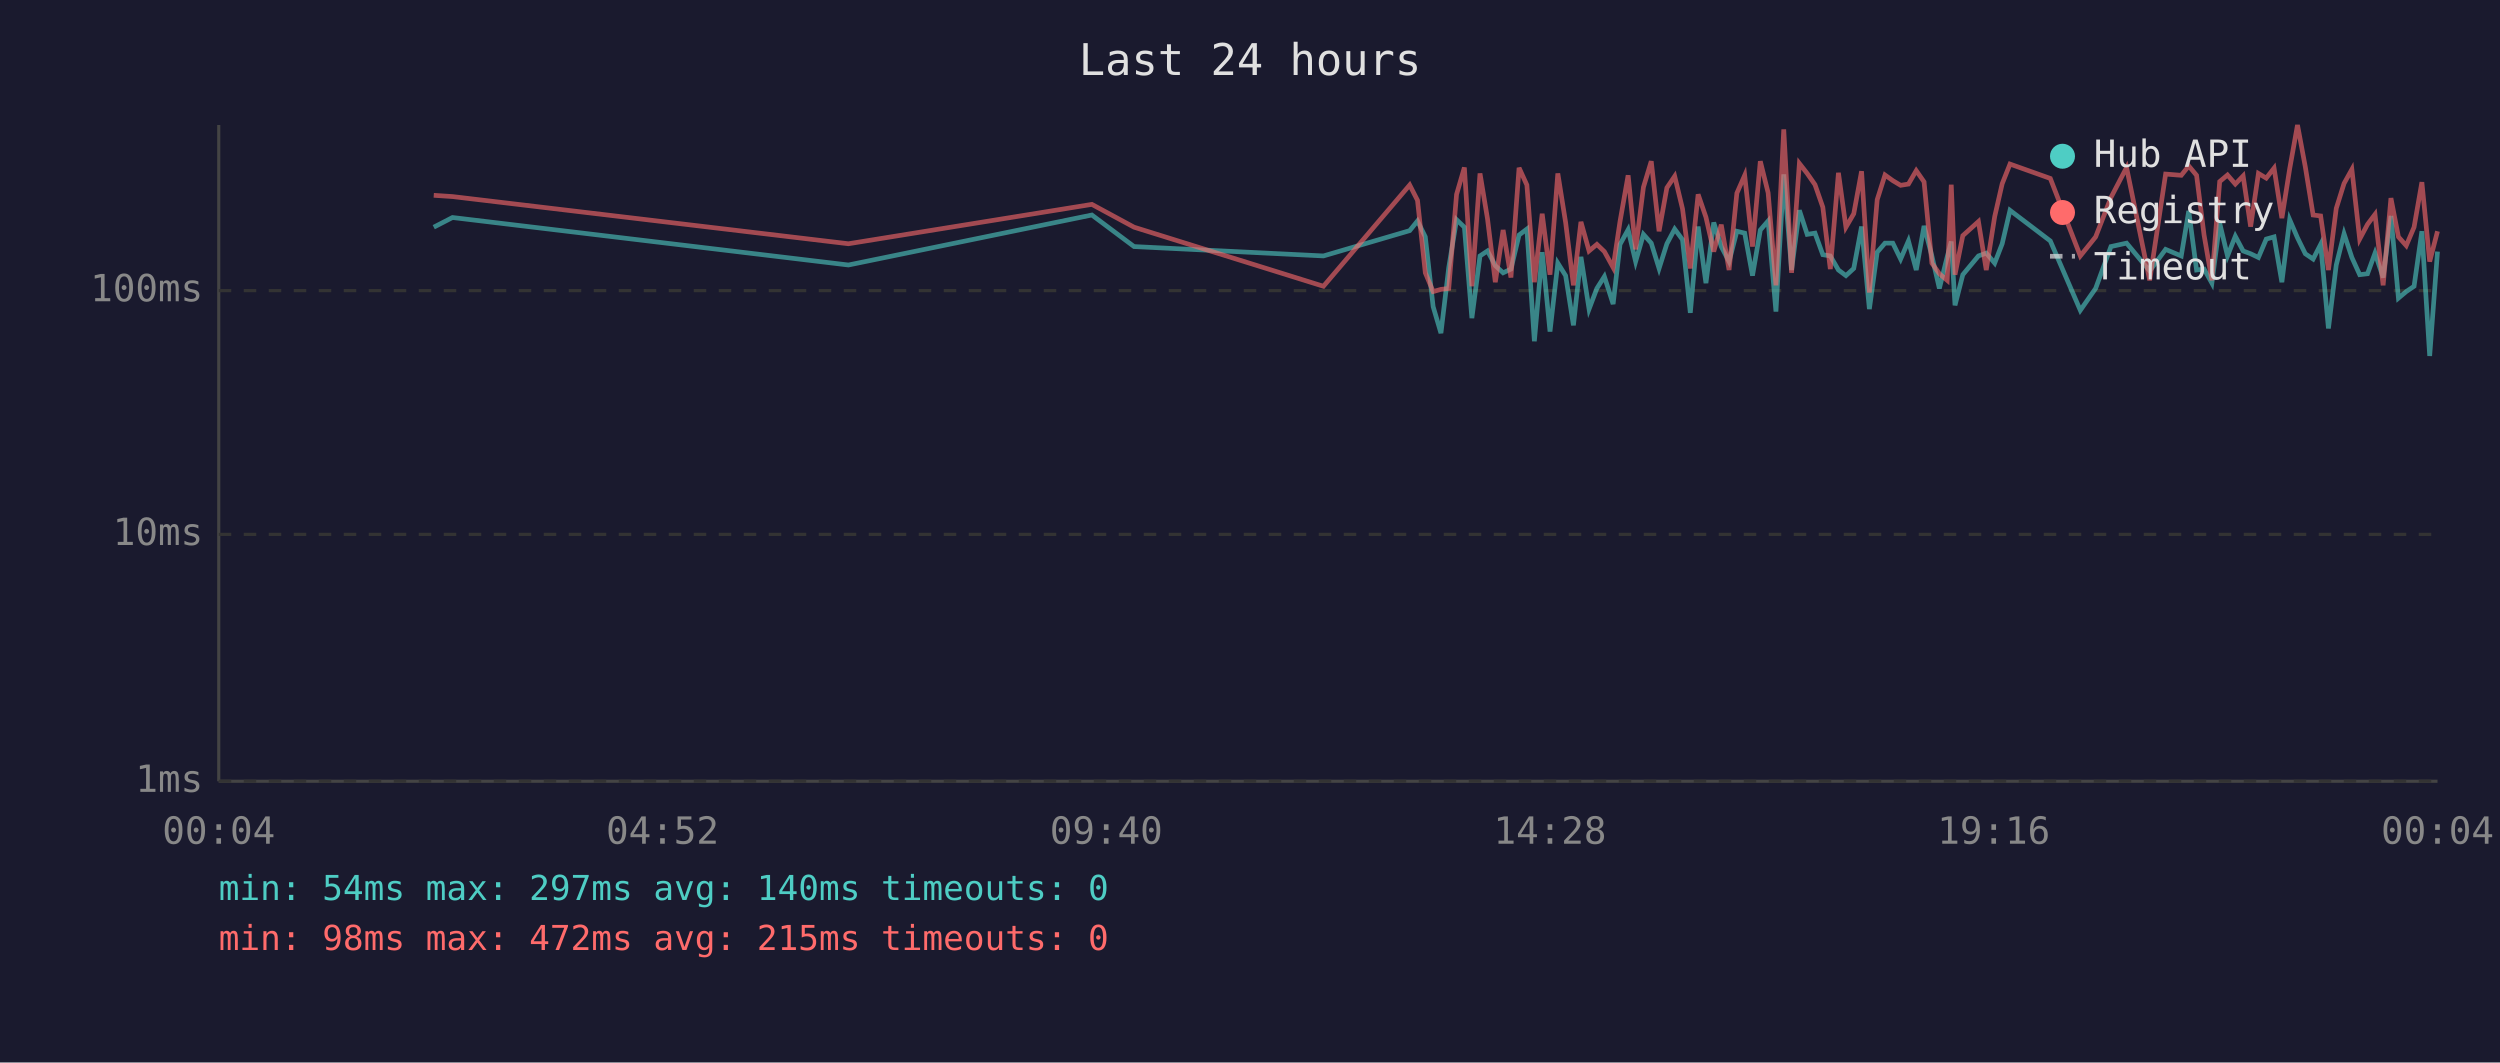
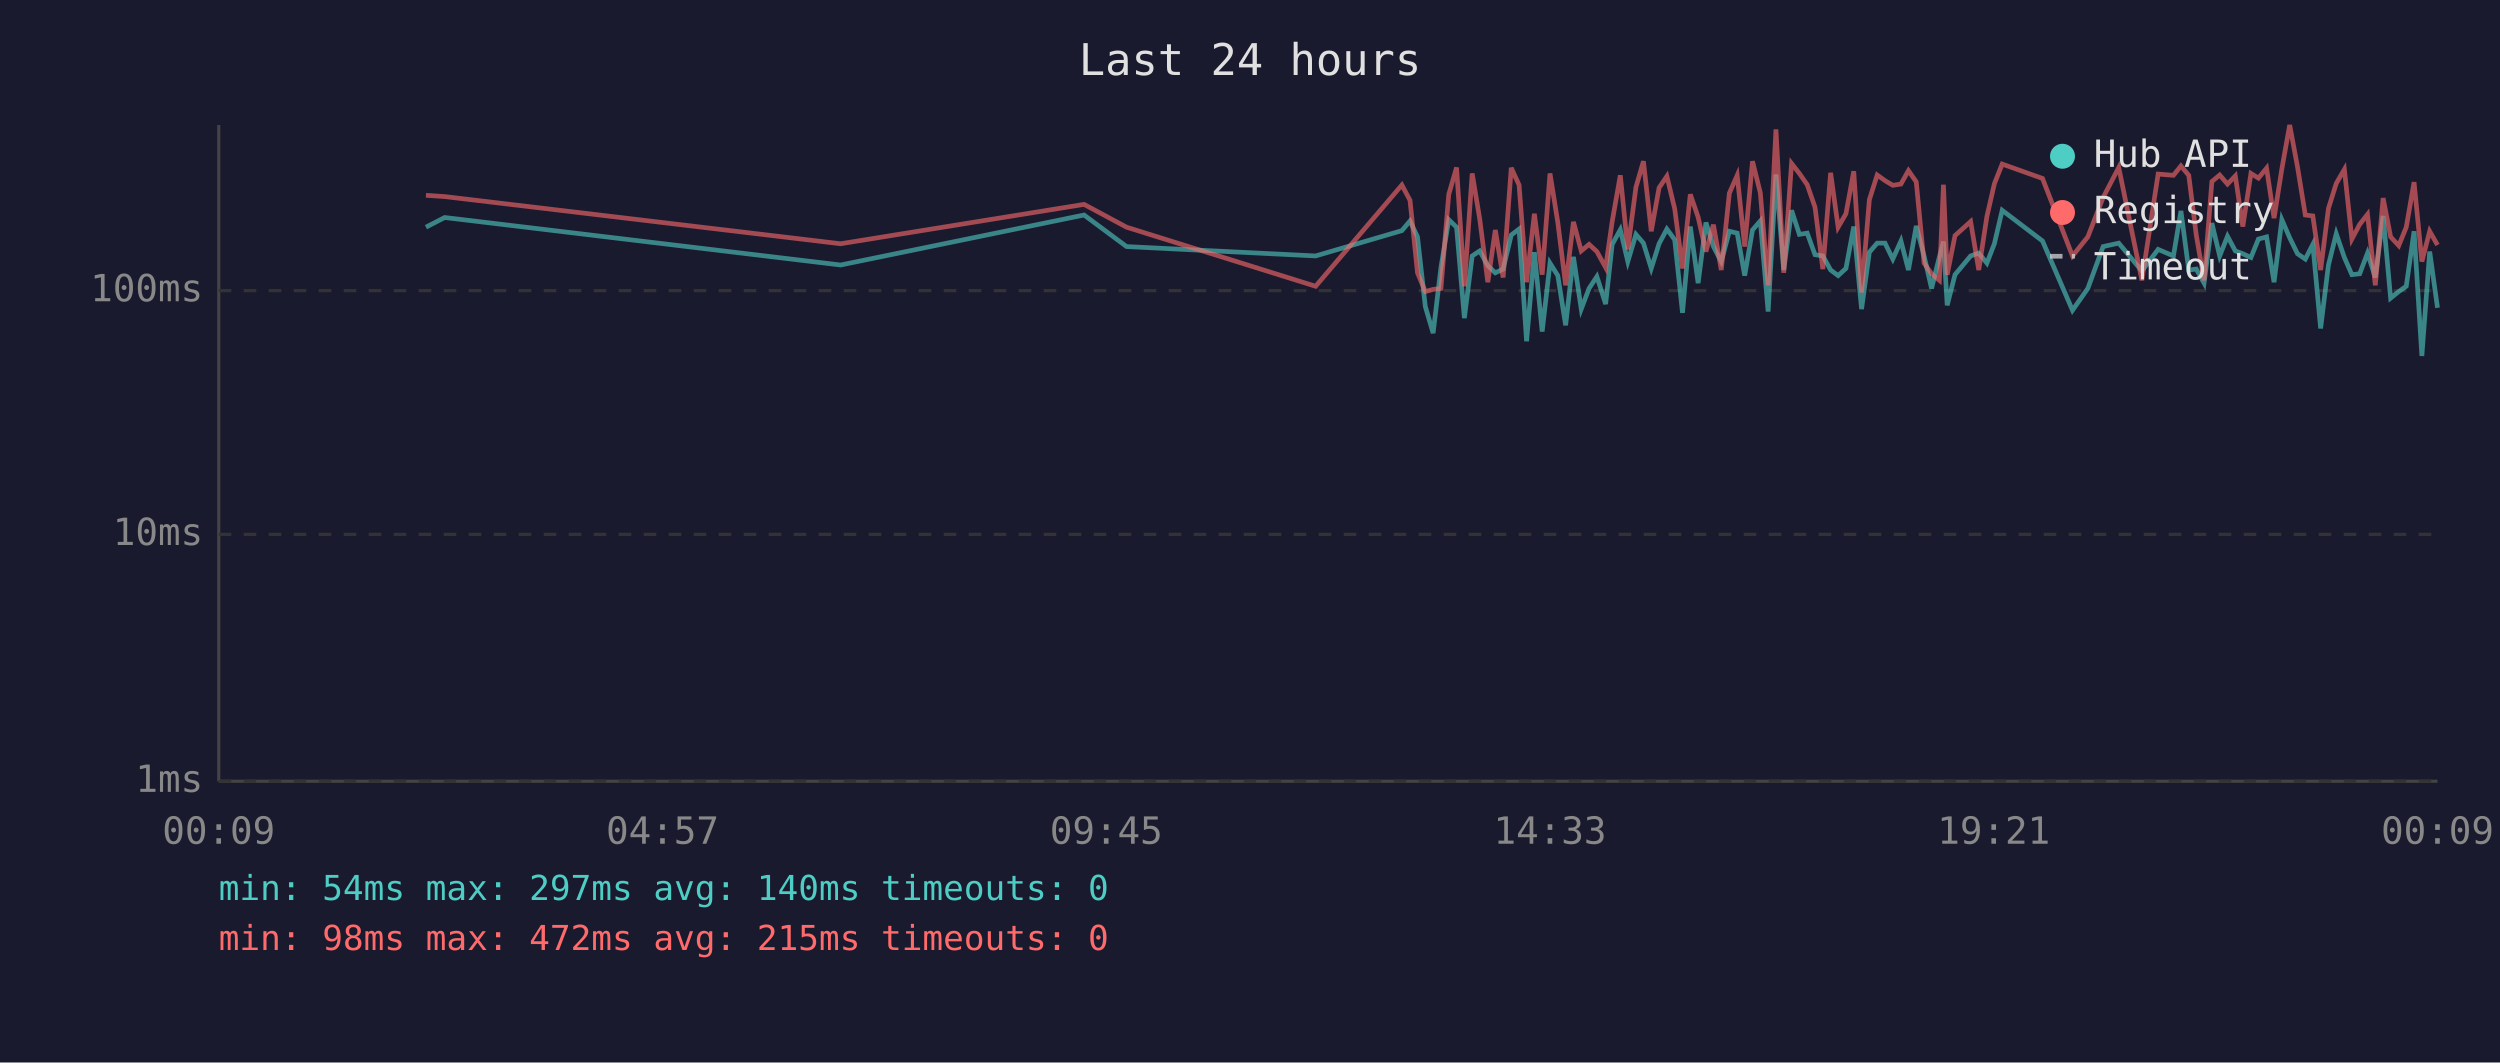
<svg xmlns="http://www.w3.org/2000/svg" viewBox="0 0 800 340" font-family="monospace" font-size="12">
  <rect width="800" height="340" fill="#1a1a2e" />
  <text x="400" y="24" fill="#e0e0e0" font-size="14" text-anchor="middle">Last 24 hours</text>
  <line x1="70" y1="40" x2="70" y2="250" stroke="#444" stroke-width="1" />
  <line x1="70" y1="250" x2="780" y2="250" stroke="#444" stroke-width="1" />
  <line x1="70" y1="250" x2="780" y2="250" stroke="#333" stroke-width="1" stroke-dasharray="4" />
  <text x="65" y="250" fill="#888" text-anchor="end" dominant-baseline="middle">1ms</text>
  <line x1="70" y1="171" x2="780" y2="171" stroke="#333" stroke-width="1" stroke-dasharray="4" />
  <text x="65" y="171" fill="#888" text-anchor="end" dominant-baseline="middle">10ms</text>
  <line x1="70" y1="93" x2="780" y2="93" stroke="#333" stroke-width="1" stroke-dasharray="4" />
  <text x="65" y="93" fill="#888" text-anchor="end" dominant-baseline="middle">100ms</text>
-   <text x="70" y="270" fill="#888" text-anchor="middle">00:04</text>
-   <text x="212" y="270" fill="#888" text-anchor="middle">04:52</text>
-   <text x="354" y="270" fill="#888" text-anchor="middle">09:40</text>
-   <text x="496" y="270" fill="#888" text-anchor="middle">14:28</text>
-   <text x="638" y="270" fill="#888" text-anchor="middle">19:16</text>
-   <text x="780" y="270" fill="#888" text-anchor="middle">00:04</text>
-   <polyline points="138.8,72.7 144.8,69.6 271.5,84.8 349.4,68.8 362.9,78.9 423.5,81.9 451.1,73.8 453.6,70.7 456.1,75.8 458.6,98.1 461.1,106.6 463.6,85.6 466.1,70.3 468.6,72.7 471.0,101.8 473.6,81.9 476.0,80.3 478.5,85.0 481.0,87.3 483.5,86.1 486.1,75.2 488.6,73.3 491.0,109.2 493.5,80.7 496.0,106.1 498.5,84.2 501.0,88.2 503.5,104.1 505.9,82.2 508.5,98.9 511.0,92.3 513.4,88.5 516.2,97.3 518.4,78.2 521.0,73.5 523.4,83.7 525.9,75.0 528.4,77.8 530.9,85.9 533.4,78.0 535.9,73.3 538.4,76.7 540.9,100.1 543.4,72.5 545.9,90.6 548.4,71.2 550.8,78.9 553.3,83.7 555.8,74.0 558.3,74.6 560.8,88.2 563.3,73.6 565.8,70.7 568.3,99.7 570.8,55.8 573.3,86.4 575.8,67.3 578.3,75.0 580.8,74.6 583.3,81.5 585.7,81.9 588.3,86.4 590.7,88.2 593.2,85.9 595.7,72.5 598.2,98.9 600.7,80.7 603.2,77.8 605.7,77.8 608.2,82.9 610.7,77.1 613.2,86.4 615.7,72.3 618.2,81.9 620.6,92.3 623.1,82.2 624.4,77.3 625.6,97.7 628.1,87.9 633.1,81.9 635.6,81.0 638.3,84.2 640.7,78.0 643.2,67.3 656.1,77.1 665.7,99.3 670.6,92.3 675.5,78.9 680.5,77.8 687.9,86.7 693.0,79.8 698.0,81.9 700.4,67.5 702.9,86.4 705.3,86.1 707.8,90.6 710.3,71.4 712.8,81.9 715.3,75.6 717.8,80.3 720.2,81.2 722.7,82.4 725.2,76.5 727.7,75.8 730.2,90.3 732.7,70.3 735.2,76.1 737.7,81.2 740.2,82.9 742.6,78.2 745.1,105.1 747.6,84.8 750.1,74.8 752.6,82.4 755.1,87.9 757.6,87.6 760.0,81.0 762.6,88.8 765.1,69.1 767.5,95.4 770.0,93.3 772.5,91.6 775.0,74.0 777.5,113.9 780.0,80.5" fill="none" stroke="#4ecdc4" stroke-width="1.5" opacity="0.6" />
-   <polyline points="138.8,62.5 144.8,62.9 271.5,78.0 349.4,65.4 362.9,72.7 423.5,91.6 451.1,59.2 453.6,64.1 456.1,87.3 458.6,93.3 461.1,92.6 463.6,92.3 466.1,62.2 468.6,53.6 471.0,91.6 473.6,55.5 476.0,70.0 478.5,90.3 481.0,73.6 483.5,88.8 486.1,53.7 488.6,59.2 491.0,90.3 493.5,68.4 496.0,87.9 498.5,55.5 501.0,71.2 503.5,91.3 505.9,71.0 508.5,80.3 511.0,78.2 513.4,80.5 516.2,85.6 518.4,70.9 521.0,56.1 523.4,79.8 525.9,59.9 528.4,51.6 530.9,74.0 533.4,60.1 535.9,56.4 538.4,66.8 540.9,85.9 543.4,62.2 545.9,69.5 548.4,80.5 550.8,71.9 553.3,86.4 555.8,61.8 558.3,56.1 560.8,78.9 563.3,51.6 565.8,61.7 568.3,91.3 570.8,41.4 573.3,87.3 575.8,52.3 578.3,55.5 580.8,59.1 583.3,66.3 585.7,86.1 588.3,55.3 590.7,72.7 593.2,68.4 595.7,54.8 598.2,93.6 600.7,63.9 603.2,56.0 605.7,57.8 608.2,59.3 610.7,58.9 613.2,54.6 615.7,58.2 618.2,84.2 620.6,87.6 623.1,89.7 624.4,59.1 625.6,87.9 628.1,75.4 633.1,70.9 635.6,86.4 638.3,69.3 640.7,58.8 643.2,52.5 656.1,57.1 665.7,81.9 670.6,75.8 675.5,63.2 680.5,53.6 687.9,89.7 693.0,55.7 698.0,56.1 700.4,53.1 702.9,56.1 705.3,75.2 707.8,89.7 710.3,58.1 712.8,56.0 715.3,58.9 717.8,56.3 720.2,72.5 722.7,55.5 725.2,57.0 727.7,53.8 730.2,69.8 732.7,54.0 735.2,40.0 737.7,53.4 740.2,68.8 742.6,69.1 745.1,86.4 747.6,66.7 750.1,58.7 752.6,54.2 755.1,76.5 757.6,71.8 760.0,68.6 762.6,91.3 765.1,63.4 767.5,75.8 770.0,78.6 772.5,72.7 775.0,58.3 777.5,83.7 780.0,74.0" fill="none" stroke="#ff6b6b" stroke-width="1.5" opacity="0.6" />
+   <text x="70" y="270" fill="#888" text-anchor="middle">00:09</text>
+   <text x="212" y="270" fill="#888" text-anchor="middle">04:57</text>
+   <text x="354" y="270" fill="#888" text-anchor="middle">09:45</text>
+   <text x="496" y="270" fill="#888" text-anchor="middle">14:33</text>
+   <text x="638" y="270" fill="#888" text-anchor="middle">19:21</text>
+   <text x="780" y="270" fill="#888" text-anchor="middle">00:09</text>
+   <polyline points="136.3,72.7 142.3,69.6 269.0,84.8 346.9,68.8 360.5,78.9 421.0,81.9 448.6,73.8 451.2,70.7 453.6,75.8 456.1,98.1 458.6,106.6 461.1,85.6 463.6,70.3 466.1,72.7 468.6,101.8 471.1,81.9 473.5,80.3 476.1,85.0 478.5,87.3 481.0,86.1 483.6,75.2 486.1,73.3 488.5,109.2 491.0,80.7 493.5,106.1 496.0,84.2 498.5,88.2 501.0,104.1 503.5,82.2 506.0,98.9 508.5,92.3 511.0,88.5 513.8,97.3 515.9,78.2 518.5,73.5 520.9,83.7 523.5,75.0 525.9,77.8 528.4,85.9 530.9,78.0 533.4,73.3 535.9,76.7 538.4,100.1 540.9,72.5 543.4,90.6 545.9,71.2 548.3,78.9 550.8,83.7 553.4,74.0 555.9,74.6 558.3,88.2 560.8,73.6 563.3,70.7 565.8,99.7 568.3,55.8 570.8,86.4 573.3,67.3 575.8,75.0 578.3,74.6 580.8,81.5 583.3,81.9 585.8,86.4 588.2,88.2 590.7,85.9 593.2,72.5 595.7,98.9 598.2,80.7 600.7,77.8 603.2,77.8 605.7,82.9 608.3,77.1 610.7,86.4 613.2,72.3 615.7,81.9 618.1,92.3 620.6,82.2 621.9,77.3 623.1,97.7 625.6,87.9 630.6,81.9 633.2,81.0 635.8,84.2 638.2,78.0 640.7,67.3 653.6,77.1 663.2,99.3 668.1,92.3 673.0,78.9 678.0,77.8 685.4,86.7 690.6,79.8 695.5,81.9 697.9,67.5 700.4,86.4 702.8,86.1 705.3,90.6 707.8,71.4 710.3,81.9 712.8,75.6 715.3,80.3 717.7,81.2 720.3,82.4 722.7,76.5 725.3,75.8 727.7,90.3 730.2,70.3 732.7,76.1 735.2,81.2 737.7,82.9 740.1,78.2 742.6,105.1 745.1,84.8 747.6,74.8 750.2,82.4 752.6,87.9 755.1,87.6 757.6,81.0 760.1,88.8 762.6,69.1 765.0,95.4 767.6,93.3 770.0,91.6 772.5,74.0 775.0,113.9 777.5,80.5 780.0,98.5" fill="none" stroke="#4ecdc4" stroke-width="1.5" opacity="0.6" />
+   <polyline points="136.3,62.5 142.3,62.9 269.0,78.0 346.9,65.4 360.5,72.7 421.0,91.6 448.6,59.2 451.2,64.1 453.6,87.3 456.1,93.3 458.6,92.6 461.1,92.3 463.6,62.2 466.1,53.6 468.6,91.6 471.1,55.5 473.5,70.0 476.1,90.3 478.5,73.6 481.0,88.8 483.6,53.7 486.1,59.2 488.5,90.3 491.0,68.4 493.5,87.9 496.0,55.5 498.5,71.2 501.0,91.3 503.5,71.0 506.0,80.3 508.5,78.2 511.0,80.5 513.8,85.6 515.9,70.9 518.5,56.1 520.9,79.8 523.5,59.9 525.9,51.6 528.4,74.0 530.9,60.1 533.4,56.4 535.9,66.8 538.4,85.9 540.9,62.2 543.4,69.5 545.9,80.5 548.3,71.9 550.8,86.4 553.4,61.8 555.9,56.1 558.3,78.9 560.8,51.6 563.3,61.7 565.8,91.3 568.3,41.4 570.8,87.3 573.3,52.3 575.8,55.5 578.3,59.1 580.8,66.3 583.3,86.1 585.8,55.3 588.2,72.7 590.7,68.4 593.2,54.8 595.7,93.6 598.2,63.9 600.7,56.0 603.2,57.8 605.7,59.3 608.3,58.9 610.7,54.6 613.2,58.2 615.7,84.2 618.1,87.6 620.6,89.7 621.9,59.1 623.1,87.9 625.6,75.4 630.6,70.9 633.2,86.4 635.8,69.3 638.2,58.8 640.7,52.5 653.6,57.1 663.2,81.9 668.1,75.8 673.0,63.2 678.0,53.6 685.4,89.7 690.6,55.7 695.5,56.1 697.9,53.1 700.4,56.1 702.8,75.2 705.3,89.7 707.8,58.1 710.3,56.0 712.8,58.9 715.3,56.3 717.7,72.5 720.3,55.5 722.7,57.0 725.3,53.8 727.7,69.8 730.2,54.0 732.7,40.0 735.2,53.4 737.7,68.8 740.1,69.1 742.6,86.4 745.1,66.7 747.6,58.7 750.2,54.2 752.6,76.5 755.1,71.8 757.6,68.6 760.1,91.3 762.6,63.4 765.0,75.8 767.6,78.6 770.0,72.7 772.5,58.3 775.0,83.7 777.5,74.0 780.0,78.4" fill="none" stroke="#ff6b6b" stroke-width="1.5" opacity="0.6" />
  <circle cx="660" cy="50" r="4" fill="#4ecdc4" />
  <text x="670" y="50" fill="#e0e0e0" dominant-baseline="middle">Hub API</text>
  <circle cx="660" cy="68" r="4" fill="#ff6b6b" />
  <text x="670" y="68" fill="#e0e0e0" dominant-baseline="middle">Registry</text>
  <line x1="656" y1="82" x2="664" y2="82" stroke="#e0e0e0" stroke-width="1.5" stroke-dasharray="4,3" opacity="0.7" />
  <text x="670" y="86" fill="#e0e0e0" dominant-baseline="middle">Timeout</text>
  <text x="70" y="288" fill="#4ecdc4" font-size="11">min: 54ms  max: 297ms  avg: 140ms  timeouts: 0</text>
  <text x="70" y="304" fill="#ff6b6b" font-size="11">min: 98ms  max: 472ms  avg: 215ms  timeouts: 0</text>
</svg>
